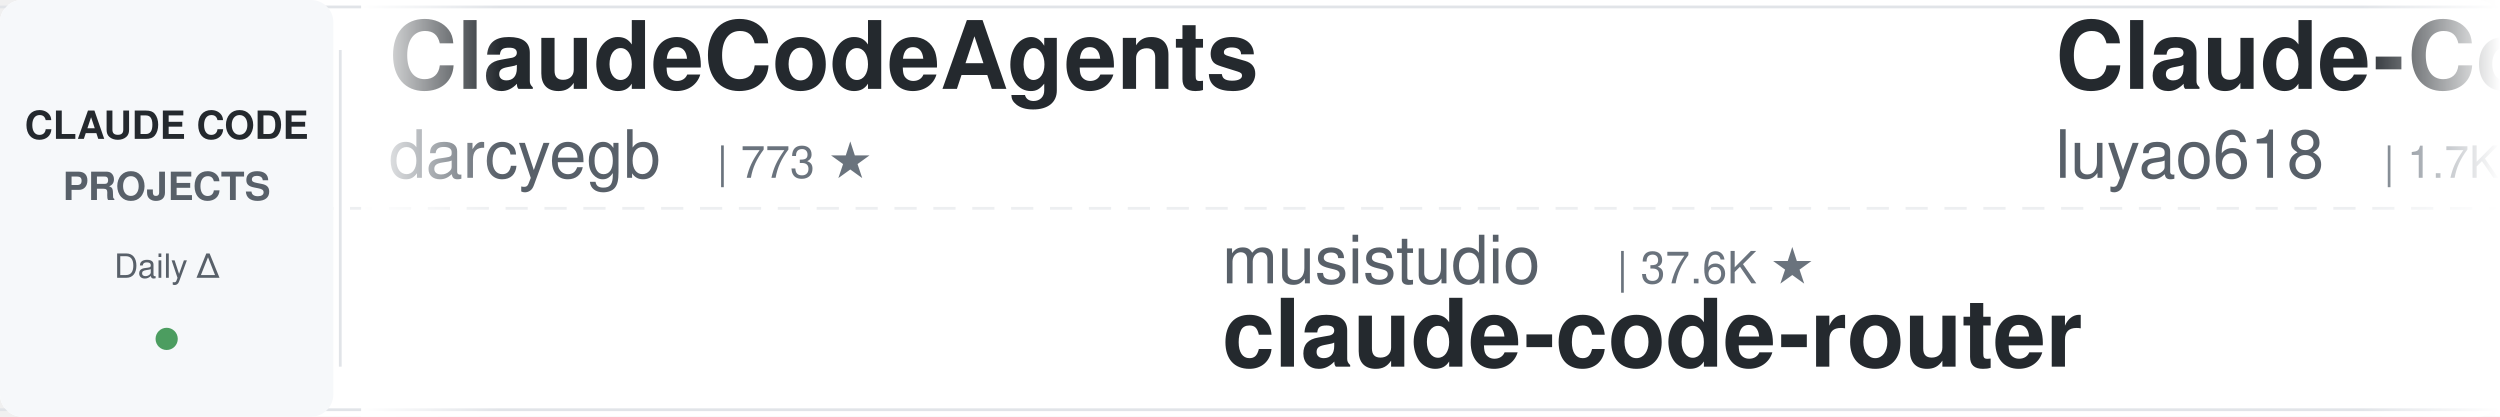
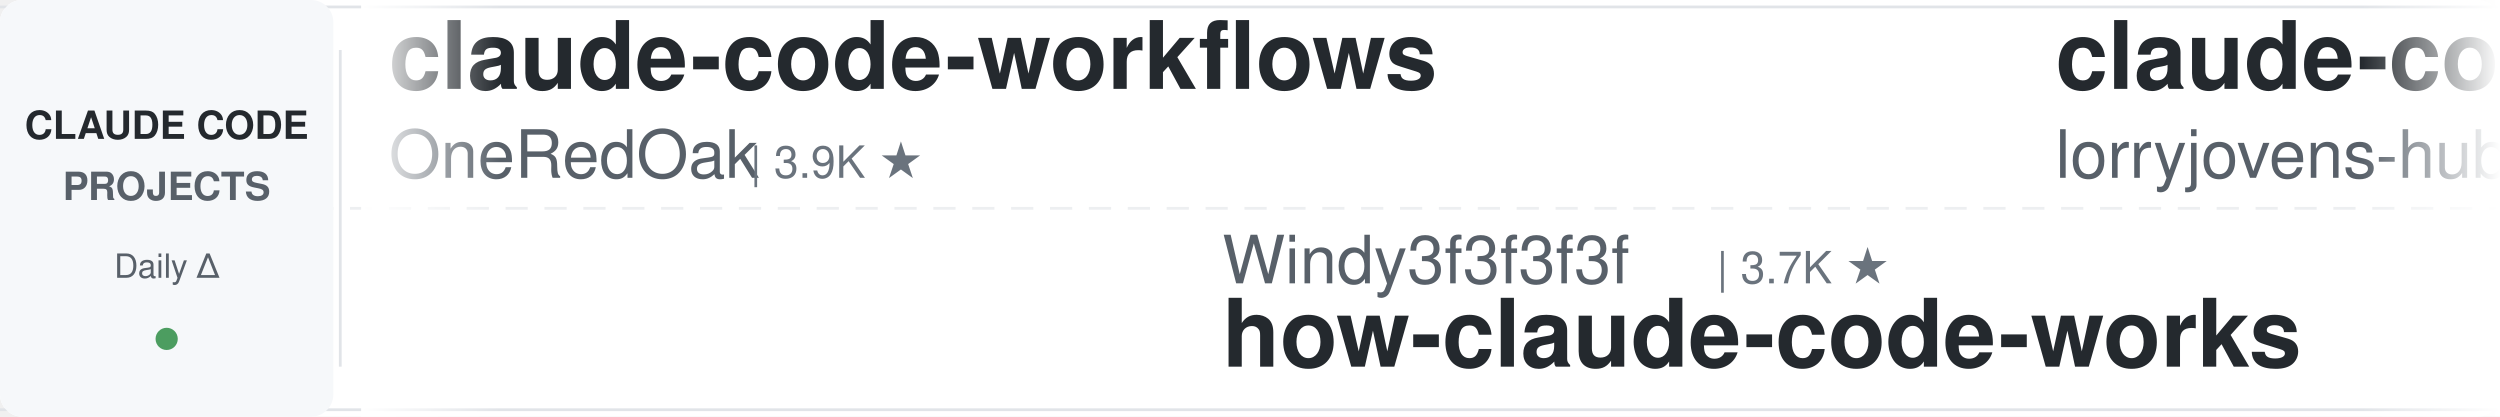
<svg xmlns="http://www.w3.org/2000/svg" width="900" height="150">
  <defs>
    <linearGradient id="leftFade" x1="0%" y1="0%" x2="100%" y2="0%">
      <stop offset="0%" style="stop-color:#ffffff;stop-opacity:1" />
      <stop offset="100%" style="stop-color:#ffffff;stop-opacity:0" />
    </linearGradient>
    <linearGradient id="rightFade" x1="0%" y1="0%" x2="100%" y2="0%">
      <stop offset="0%" style="stop-color:#ffffff;stop-opacity:0" />
      <stop offset="100%" style="stop-color:#ffffff;stop-opacity:1" />
    </linearGradient>
  </defs>
  <rect width="900" height="150" fill="#ffffff" rx="8" />
  <rect x="0" y="2" width="900" height="1" fill="#e1e4e8" />
  <rect x="0" y="147" width="900" height="1" fill="#e1e4e8" />
  <line x1="0" y1="75" x2="900" y2="75" stroke="#e1e4e8" stroke-width="1" stroke-dasharray="8 6" opacity="0.6" />
  <rect x="0" y="0" width="120" height="150" fill="#f6f8fa" rx="8" />
  <text x="60" y="50" font-family="-apple-system, BlinkMacSystemFont, 'Segoe UI', Helvetica, Arial, sans-serif" font-size="14" font-weight="600" fill="#24292e" text-anchor="middle">CLAUDE CODE</text>
  <text x="60" y="72" font-family="-apple-system, BlinkMacSystemFont, 'Segoe UI', Helvetica, Arial, sans-serif" font-size="14" font-weight="600" fill="#586069" text-anchor="middle">PROJECTS</text>
  <text x="60" y="100" font-family="-apple-system, BlinkMacSystemFont, 'Segoe UI', Helvetica, Arial, sans-serif" font-size="12" font-weight="500" fill="#586069" text-anchor="middle">Daily Δ</text>
  <circle cx="60" cy="122" r="4" fill="#22863a" opacity="0.8" />
  <rect x="122" y="18" width="1" height="114" fill="#e1e4e8" />
  <clipPath id="tickerClip">
    <rect x="130" y="0" width="770" height="150" />
  </clipPath>
  <g clip-path="url(#tickerClip)">
    <g id="tickerItems">
      <animateTransform attributeName="transform" attributeType="XML" type="translate" from="0 0" to="-3000 0" dur="54s" repeatCount="indefinite" />
      <g transform="translate(0, 0)">
-         <text x="140" y="32" font-family="-apple-system, BlinkMacSystemFont, 'Segoe UI', Helvetica, Arial, sans-serif" font-size="34" font-weight="600" fill="#24292e">ClaudeCodeAgents</text>
-         <text x="140" y="64" font-family="-apple-system, BlinkMacSystemFont, 'Segoe UI', Helvetica, Arial, sans-serif" font-size="24" font-weight="400" fill="#586069">darcyegb</text>
-         <text x="258" y="64" font-family="-apple-system, BlinkMacSystemFont, 'Segoe UI', Helvetica, Arial, sans-serif" font-size="16" font-weight="500" fill="#6a737d">| 773 ★</text>
+         <text x="140" y="32" font-family="-apple-system, BlinkMacSystemFont, 'Segoe UI', Helvetica, Arial, sans-serif" font-size="34" font-weight="600" fill="#24292e">claude-code-workflows</text>
+         <text x="140" y="64" font-family="-apple-system, BlinkMacSystemFont, 'Segoe UI', Helvetica, Arial, sans-serif" font-size="24" font-weight="400" fill="#586069">OneRedOak</text>
+         <text x="270" y="64" font-family="-apple-system, BlinkMacSystemFont, 'Segoe UI', Helvetica, Arial, sans-serif" font-size="16" font-weight="500" fill="#6a737d">| 3.9K ★</text>
      </g>
      <g transform="translate(300, 0)">
-         <text x="140" y="102" font-family="-apple-system, BlinkMacSystemFont, 'Segoe UI', Helvetica, Arial, sans-serif" font-size="24" font-weight="400" fill="#586069">musistudio</text>
-         <text x="282" y="102" font-family="-apple-system, BlinkMacSystemFont, 'Segoe UI', Helvetica, Arial, sans-serif" font-size="16" font-weight="500" fill="#6a737d">| 37.6K ★</text>
-         <text x="140" y="132" font-family="-apple-system, BlinkMacSystemFont, 'Segoe UI', Helvetica, Arial, sans-serif" font-size="34" font-weight="600" fill="#24292e">claude-code-router</text>
+         <text x="140" y="102" font-family="-apple-system, BlinkMacSystemFont, 'Segoe UI', Helvetica, Arial, sans-serif" font-size="24" font-weight="400" fill="#586069">Windy3f3f3f3f</text>
+         <text x="318" y="102" font-family="-apple-system, BlinkMacSystemFont, 'Segoe UI', Helvetica, Arial, sans-serif" font-size="16" font-weight="500" fill="#6a737d">| 3.7K ★</text>
+         <text x="140" y="132" font-family="-apple-system, BlinkMacSystemFont, 'Segoe UI', Helvetica, Arial, sans-serif" font-size="34" font-weight="600" fill="#24292e">how-claude-code-works</text>
      </g>
      <g transform="translate(600, 0)">
-         <text x="140" y="32" font-family="-apple-system, BlinkMacSystemFont, 'Segoe UI', Helvetica, Arial, sans-serif" font-size="34" font-weight="600" fill="#24292e">Claude-Code-Source-Study</text>
-         <text x="140" y="64" font-family="-apple-system, BlinkMacSystemFont, 'Segoe UI', Helvetica, Arial, sans-serif" font-size="24" font-weight="400" fill="#586069">luyao618</text>
-         <text x="258" y="64" font-family="-apple-system, BlinkMacSystemFont, 'Segoe UI', Helvetica, Arial, sans-serif" font-size="16" font-weight="500" fill="#6a737d">| 1.7K ★</text>
+         <text x="140" y="32" font-family="-apple-system, BlinkMacSystemFont, 'Segoe UI', Helvetica, Arial, sans-serif" font-size="34" font-weight="600" fill="#24292e">claude-code-rust</text>
+         <text x="140" y="64" font-family="-apple-system, BlinkMacSystemFont, 'Segoe UI', Helvetica, Arial, sans-serif" font-size="24" font-weight="400" fill="#586069">lorryjovens-hub</text>
+         <text x="342" y="64" font-family="-apple-system, BlinkMacSystemFont, 'Segoe UI', Helvetica, Arial, sans-serif" font-size="16" font-weight="500" fill="#6a737d">| 1.7K ★</text>
      </g>
      <g transform="translate(900, 0)">
-         <text x="140" y="102" font-family="-apple-system, BlinkMacSystemFont, 'Segoe UI', Helvetica, Arial, sans-serif" font-size="24" font-weight="400" fill="#586069">Chachamaru127</text>
-         <text x="318" y="102" font-family="-apple-system, BlinkMacSystemFont, 'Segoe UI', Helvetica, Arial, sans-serif" font-size="16" font-weight="500" fill="#6a737d">| 3.2K ★</text>
-         <text x="140" y="132" font-family="-apple-system, BlinkMacSystemFont, 'Segoe UI', Helvetica, Arial, sans-serif" font-size="34" font-weight="600" fill="#24292e">claude-code-harness</text>
+         <text x="140" y="102" font-family="-apple-system, BlinkMacSystemFont, 'Segoe UI', Helvetica, Arial, sans-serif" font-size="24" font-weight="400" fill="#586069">edmund-io</text>
+         <text x="270" y="102" font-family="-apple-system, BlinkMacSystemFont, 'Segoe UI', Helvetica, Arial, sans-serif" font-size="16" font-weight="500" fill="#6a737d">| 1.5K ★</text>
+         <text x="140" y="132" font-family="-apple-system, BlinkMacSystemFont, 'Segoe UI', Helvetica, Arial, sans-serif" font-size="34" font-weight="600" fill="#24292e">edmunds-claude-code</text>
      </g>
      <g transform="translate(1200, 0)">
-         <text x="140" y="32" font-family="-apple-system, BlinkMacSystemFont, 'Segoe UI', Helvetica, Arial, sans-serif" font-size="34" font-weight="600" fill="#24292e">claude-code-source</text>
-         <text x="140" y="64" font-family="-apple-system, BlinkMacSystemFont, 'Segoe UI', Helvetica, Arial, sans-serif" font-size="24" font-weight="400" fill="#586069">JrCx7scC</text>
-         <text x="258" y="64" font-family="-apple-system, BlinkMacSystemFont, 'Segoe UI', Helvetica, Arial, sans-serif" font-size="16" font-weight="500" fill="#6a737d">| 376 ★</text>
+         <text x="140" y="32" font-family="-apple-system, BlinkMacSystemFont, 'Segoe UI', Helvetica, Arial, sans-serif" font-size="34" font-weight="600" fill="#24292e">claude-code-source-build</text>
+         <text x="140" y="64" font-family="-apple-system, BlinkMacSystemFont, 'Segoe UI', Helvetica, Arial, sans-serif" font-size="24" font-weight="400" fill="#586069">andrew-kramer-inno</text>
+         <text x="378" y="64" font-family="-apple-system, BlinkMacSystemFont, 'Segoe UI', Helvetica, Arial, sans-serif" font-size="16" font-weight="500" fill="#6a737d">| 593 ★</text>
      </g>
      <g transform="translate(1500, 0)">
-         <text x="140" y="102" font-family="-apple-system, BlinkMacSystemFont, 'Segoe UI', Helvetica, Arial, sans-serif" font-size="24" font-weight="400" fill="#586069">digitalsamba</text>
-         <text x="306" y="102" font-family="-apple-system, BlinkMacSystemFont, 'Segoe UI', Helvetica, Arial, sans-serif" font-size="16" font-weight="500" fill="#6a737d">| 2.2K ★</text>
-         <text x="140" y="132" font-family="-apple-system, BlinkMacSystemFont, 'Segoe UI', Helvetica, Arial, sans-serif" font-size="34" font-weight="600" fill="#24292e">claude-code-video-toolki...</text>
+         <text x="140" y="102" font-family="-apple-system, BlinkMacSystemFont, 'Segoe UI', Helvetica, Arial, sans-serif" font-size="24" font-weight="400" fill="#586069">ding113</text>
+         <text x="246" y="102" font-family="-apple-system, BlinkMacSystemFont, 'Segoe UI', Helvetica, Arial, sans-serif" font-size="16" font-weight="500" fill="#6a737d">| 3.4K ★</text>
+         <text x="140" y="132" font-family="-apple-system, BlinkMacSystemFont, 'Segoe UI', Helvetica, Arial, sans-serif" font-size="34" font-weight="600" fill="#24292e">claude-code-hub</text>
      </g>
      <g transform="translate(1800, 0)">
-         <text x="140" y="32" font-family="-apple-system, BlinkMacSystemFont, 'Segoe UI', Helvetica, Arial, sans-serif" font-size="34" font-weight="600" fill="#24292e">claude-code-guide</text>
-         <text x="140" y="64" font-family="-apple-system, BlinkMacSystemFont, 'Segoe UI', Helvetica, Arial, sans-serif" font-size="24" font-weight="400" fill="#586069">Cranot</text>
-         <text x="234" y="64" font-family="-apple-system, BlinkMacSystemFont, 'Segoe UI', Helvetica, Arial, sans-serif" font-size="16" font-weight="500" fill="#6a737d">| 2.9K ★</text>
+         <text x="140" y="32" font-family="-apple-system, BlinkMacSystemFont, 'Segoe UI', Helvetica, Arial, sans-serif" font-size="34" font-weight="600" fill="#24292e">claude-code-spec-workflo...</text>
+         <text x="140" y="64" font-family="-apple-system, BlinkMacSystemFont, 'Segoe UI', Helvetica, Arial, sans-serif" font-size="24" font-weight="400" fill="#586069">Pimzino</text>
+         <text x="246" y="64" font-family="-apple-system, BlinkMacSystemFont, 'Segoe UI', Helvetica, Arial, sans-serif" font-size="16" font-weight="500" fill="#6a737d">| 3.9K ★</text>
      </g>
      <g transform="translate(2100, 0)">
-         <text x="140" y="102" font-family="-apple-system, BlinkMacSystemFont, 'Segoe UI', Helvetica, Arial, sans-serif" font-size="24" font-weight="400" fill="#586069">techjarves</text>
-         <text x="282" y="102" font-family="-apple-system, BlinkMacSystemFont, 'Segoe UI', Helvetica, Arial, sans-serif" font-size="16" font-weight="500" fill="#6a737d">| 1.6K ★</text>
-         <text x="140" y="132" font-family="-apple-system, BlinkMacSystemFont, 'Segoe UI', Helvetica, Arial, sans-serif" font-size="34" font-weight="600" fill="#24292e">ClaudeCode-Portable</text>
+         <text x="140" y="102" font-family="-apple-system, BlinkMacSystemFont, 'Segoe UI', Helvetica, Arial, sans-serif" font-size="24" font-weight="400" fill="#586069">ykdojo</text>
+         <text x="234" y="102" font-family="-apple-system, BlinkMacSystemFont, 'Segoe UI', Helvetica, Arial, sans-serif" font-size="16" font-weight="500" fill="#6a737d">| 10.2K ★</text>
+         <text x="140" y="132" font-family="-apple-system, BlinkMacSystemFont, 'Segoe UI', Helvetica, Arial, sans-serif" font-size="34" font-weight="600" fill="#24292e">claude-code-tips</text>
      </g>
      <g transform="translate(2400, 0)">
-         <text x="140" y="32" font-family="-apple-system, BlinkMacSystemFont, 'Segoe UI', Helvetica, Arial, sans-serif" font-size="34" font-weight="600" fill="#24292e">claude-code-reverse</text>
-         <text x="140" y="64" font-family="-apple-system, BlinkMacSystemFont, 'Segoe UI', Helvetica, Arial, sans-serif" font-size="24" font-weight="400" fill="#586069">Yuyz0112</text>
-         <text x="258" y="64" font-family="-apple-system, BlinkMacSystemFont, 'Segoe UI', Helvetica, Arial, sans-serif" font-size="16" font-weight="500" fill="#6a737d">| 2.4K ★</text>
+         <text x="140" y="32" font-family="-apple-system, BlinkMacSystemFont, 'Segoe UI', Helvetica, Arial, sans-serif" font-size="34" font-weight="600" fill="#24292e">everything-claude-code-z...</text>
+         <text x="140" y="64" font-family="-apple-system, BlinkMacSystemFont, 'Segoe UI', Helvetica, Arial, sans-serif" font-size="24" font-weight="400" fill="#586069">xu-xiang</text>
+         <text x="258" y="64" font-family="-apple-system, BlinkMacSystemFont, 'Segoe UI', Helvetica, Arial, sans-serif" font-size="16" font-weight="500" fill="#6a737d">| 2.0K ★</text>
      </g>
      <g transform="translate(2700, 0)">
-         <text x="140" y="102" font-family="-apple-system, BlinkMacSystemFont, 'Segoe UI', Helvetica, Arial, sans-serif" font-size="24" font-weight="400" fill="#586069">xu-xiang</text>
-         <text x="258" y="102" font-family="-apple-system, BlinkMacSystemFont, 'Segoe UI', Helvetica, Arial, sans-serif" font-size="16" font-weight="500" fill="#6a737d">| 2.0K ★</text>
-         <text x="140" y="132" font-family="-apple-system, BlinkMacSystemFont, 'Segoe UI', Helvetica, Arial, sans-serif" font-size="34" font-weight="600" fill="#24292e">everything-claude-code-z...</text>
+         <text x="140" y="102" font-family="-apple-system, BlinkMacSystemFont, 'Segoe UI', Helvetica, Arial, sans-serif" font-size="24" font-weight="400" fill="#586069">overwirehq</text>
+         <text x="282" y="102" font-family="-apple-system, BlinkMacSystemFont, 'Segoe UI', Helvetica, Arial, sans-serif" font-size="16" font-weight="500" fill="#6a737d">| 2.8K ★</text>
+         <text x="140" y="132" font-family="-apple-system, BlinkMacSystemFont, 'Segoe UI', Helvetica, Arial, sans-serif" font-size="34" font-weight="600" fill="#24292e">claude-code-telegram</text>
      </g>
      <g transform="translate(3000, 0)">
-         <text x="140" y="32" font-family="-apple-system, BlinkMacSystemFont, 'Segoe UI', Helvetica, Arial, sans-serif" font-size="34" font-weight="600" fill="#24292e">ClaudeCodeAgents</text>
-         <text x="140" y="64" font-family="-apple-system, BlinkMacSystemFont, 'Segoe UI', Helvetica, Arial, sans-serif" font-size="24" font-weight="400" fill="#586069">darcyegb</text>
-         <text x="258" y="64" font-family="-apple-system, BlinkMacSystemFont, 'Segoe UI', Helvetica, Arial, sans-serif" font-size="16" font-weight="500" fill="#6a737d">| 773 ★</text>
+         <text x="140" y="32" font-family="-apple-system, BlinkMacSystemFont, 'Segoe UI', Helvetica, Arial, sans-serif" font-size="34" font-weight="600" fill="#24292e">claude-code-workflows</text>
+         <text x="140" y="64" font-family="-apple-system, BlinkMacSystemFont, 'Segoe UI', Helvetica, Arial, sans-serif" font-size="24" font-weight="400" fill="#586069">OneRedOak</text>
+         <text x="270" y="64" font-family="-apple-system, BlinkMacSystemFont, 'Segoe UI', Helvetica, Arial, sans-serif" font-size="16" font-weight="500" fill="#6a737d">| 3.9K ★</text>
      </g>
      <g transform="translate(3300, 0)">
-         <text x="140" y="102" font-family="-apple-system, BlinkMacSystemFont, 'Segoe UI', Helvetica, Arial, sans-serif" font-size="24" font-weight="400" fill="#586069">musistudio</text>
-         <text x="282" y="102" font-family="-apple-system, BlinkMacSystemFont, 'Segoe UI', Helvetica, Arial, sans-serif" font-size="16" font-weight="500" fill="#6a737d">| 37.6K ★</text>
-         <text x="140" y="132" font-family="-apple-system, BlinkMacSystemFont, 'Segoe UI', Helvetica, Arial, sans-serif" font-size="34" font-weight="600" fill="#24292e">claude-code-router</text>
+         <text x="140" y="102" font-family="-apple-system, BlinkMacSystemFont, 'Segoe UI', Helvetica, Arial, sans-serif" font-size="24" font-weight="400" fill="#586069">Windy3f3f3f3f</text>
+         <text x="318" y="102" font-family="-apple-system, BlinkMacSystemFont, 'Segoe UI', Helvetica, Arial, sans-serif" font-size="16" font-weight="500" fill="#6a737d">| 3.7K ★</text>
+         <text x="140" y="132" font-family="-apple-system, BlinkMacSystemFont, 'Segoe UI', Helvetica, Arial, sans-serif" font-size="34" font-weight="600" fill="#24292e">how-claude-code-works</text>
      </g>
      <g transform="translate(3600, 0)">
-         <text x="140" y="32" font-family="-apple-system, BlinkMacSystemFont, 'Segoe UI', Helvetica, Arial, sans-serif" font-size="34" font-weight="600" fill="#24292e">Claude-Code-Source-Study</text>
-         <text x="140" y="64" font-family="-apple-system, BlinkMacSystemFont, 'Segoe UI', Helvetica, Arial, sans-serif" font-size="24" font-weight="400" fill="#586069">luyao618</text>
-         <text x="258" y="64" font-family="-apple-system, BlinkMacSystemFont, 'Segoe UI', Helvetica, Arial, sans-serif" font-size="16" font-weight="500" fill="#6a737d">| 1.7K ★</text>
+         <text x="140" y="32" font-family="-apple-system, BlinkMacSystemFont, 'Segoe UI', Helvetica, Arial, sans-serif" font-size="34" font-weight="600" fill="#24292e">claude-code-rust</text>
+         <text x="140" y="64" font-family="-apple-system, BlinkMacSystemFont, 'Segoe UI', Helvetica, Arial, sans-serif" font-size="24" font-weight="400" fill="#586069">lorryjovens-hub</text>
+         <text x="342" y="64" font-family="-apple-system, BlinkMacSystemFont, 'Segoe UI', Helvetica, Arial, sans-serif" font-size="16" font-weight="500" fill="#6a737d">| 1.7K ★</text>
      </g>
      <g transform="translate(3900, 0)">
-         <text x="140" y="102" font-family="-apple-system, BlinkMacSystemFont, 'Segoe UI', Helvetica, Arial, sans-serif" font-size="24" font-weight="400" fill="#586069">Chachamaru127</text>
-         <text x="318" y="102" font-family="-apple-system, BlinkMacSystemFont, 'Segoe UI', Helvetica, Arial, sans-serif" font-size="16" font-weight="500" fill="#6a737d">| 3.2K ★</text>
-         <text x="140" y="132" font-family="-apple-system, BlinkMacSystemFont, 'Segoe UI', Helvetica, Arial, sans-serif" font-size="34" font-weight="600" fill="#24292e">claude-code-harness</text>
+         <text x="140" y="102" font-family="-apple-system, BlinkMacSystemFont, 'Segoe UI', Helvetica, Arial, sans-serif" font-size="24" font-weight="400" fill="#586069">edmund-io</text>
+         <text x="270" y="102" font-family="-apple-system, BlinkMacSystemFont, 'Segoe UI', Helvetica, Arial, sans-serif" font-size="16" font-weight="500" fill="#6a737d">| 1.5K ★</text>
+         <text x="140" y="132" font-family="-apple-system, BlinkMacSystemFont, 'Segoe UI', Helvetica, Arial, sans-serif" font-size="34" font-weight="600" fill="#24292e">edmunds-claude-code</text>
      </g>
    </g>
  </g>
  <rect x="130" y="0" width="50" height="150" fill="url(#leftFade)" />
  <rect x="850" y="0" width="50" height="150" fill="url(#rightFade)" />
</svg>
